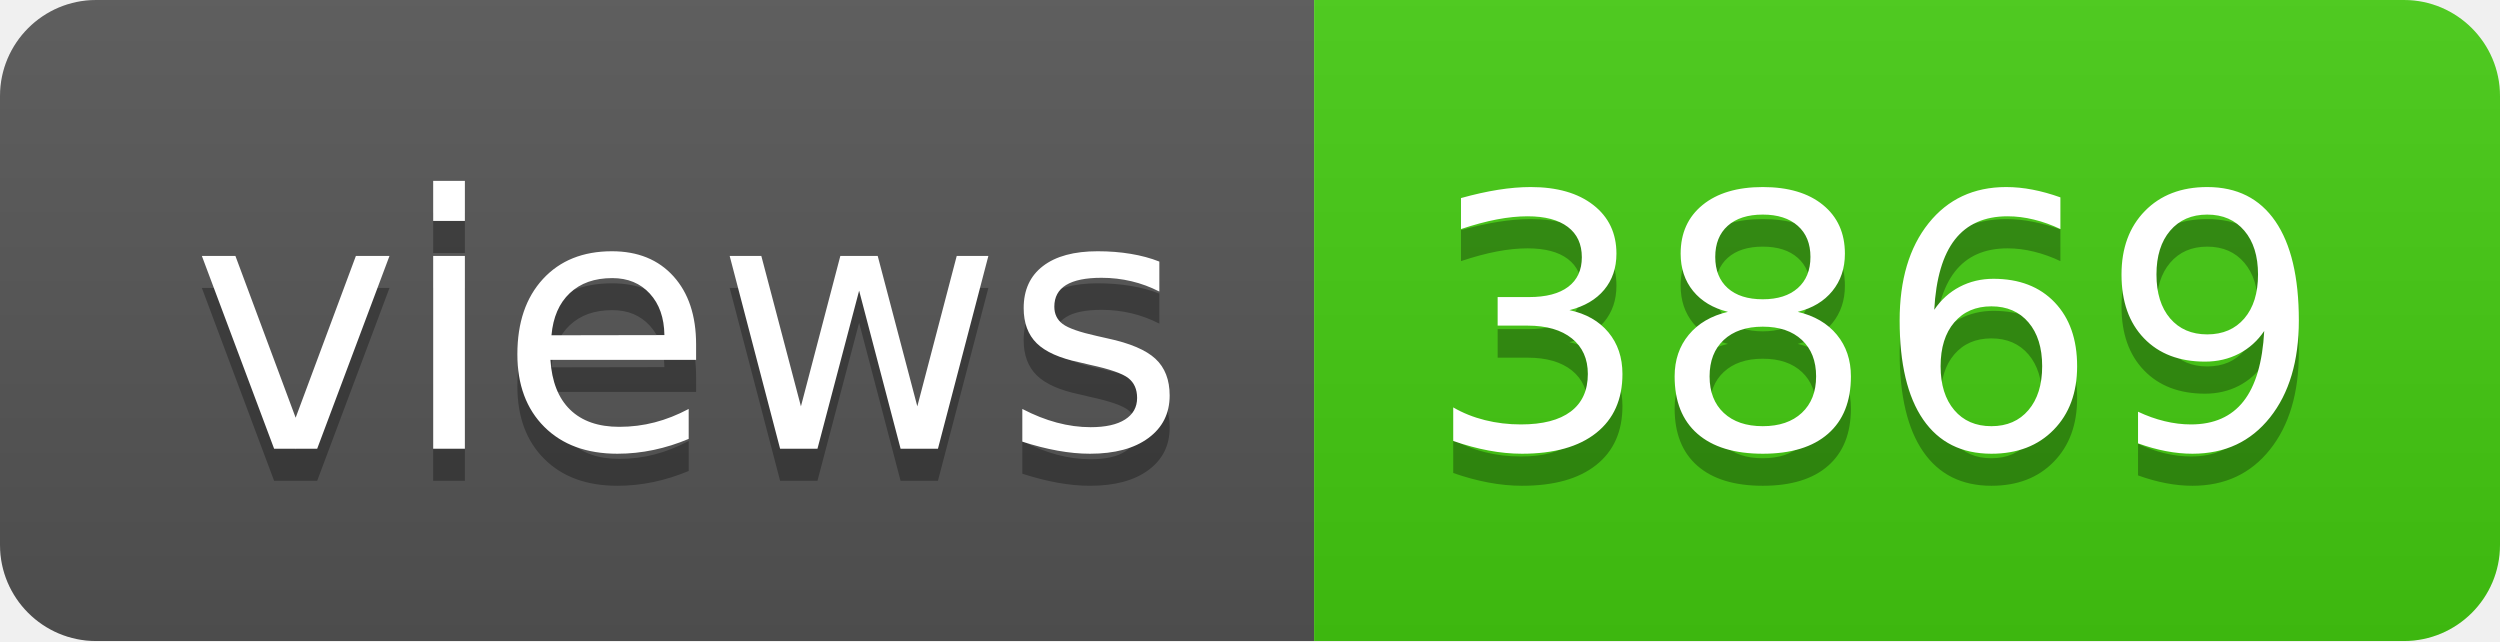
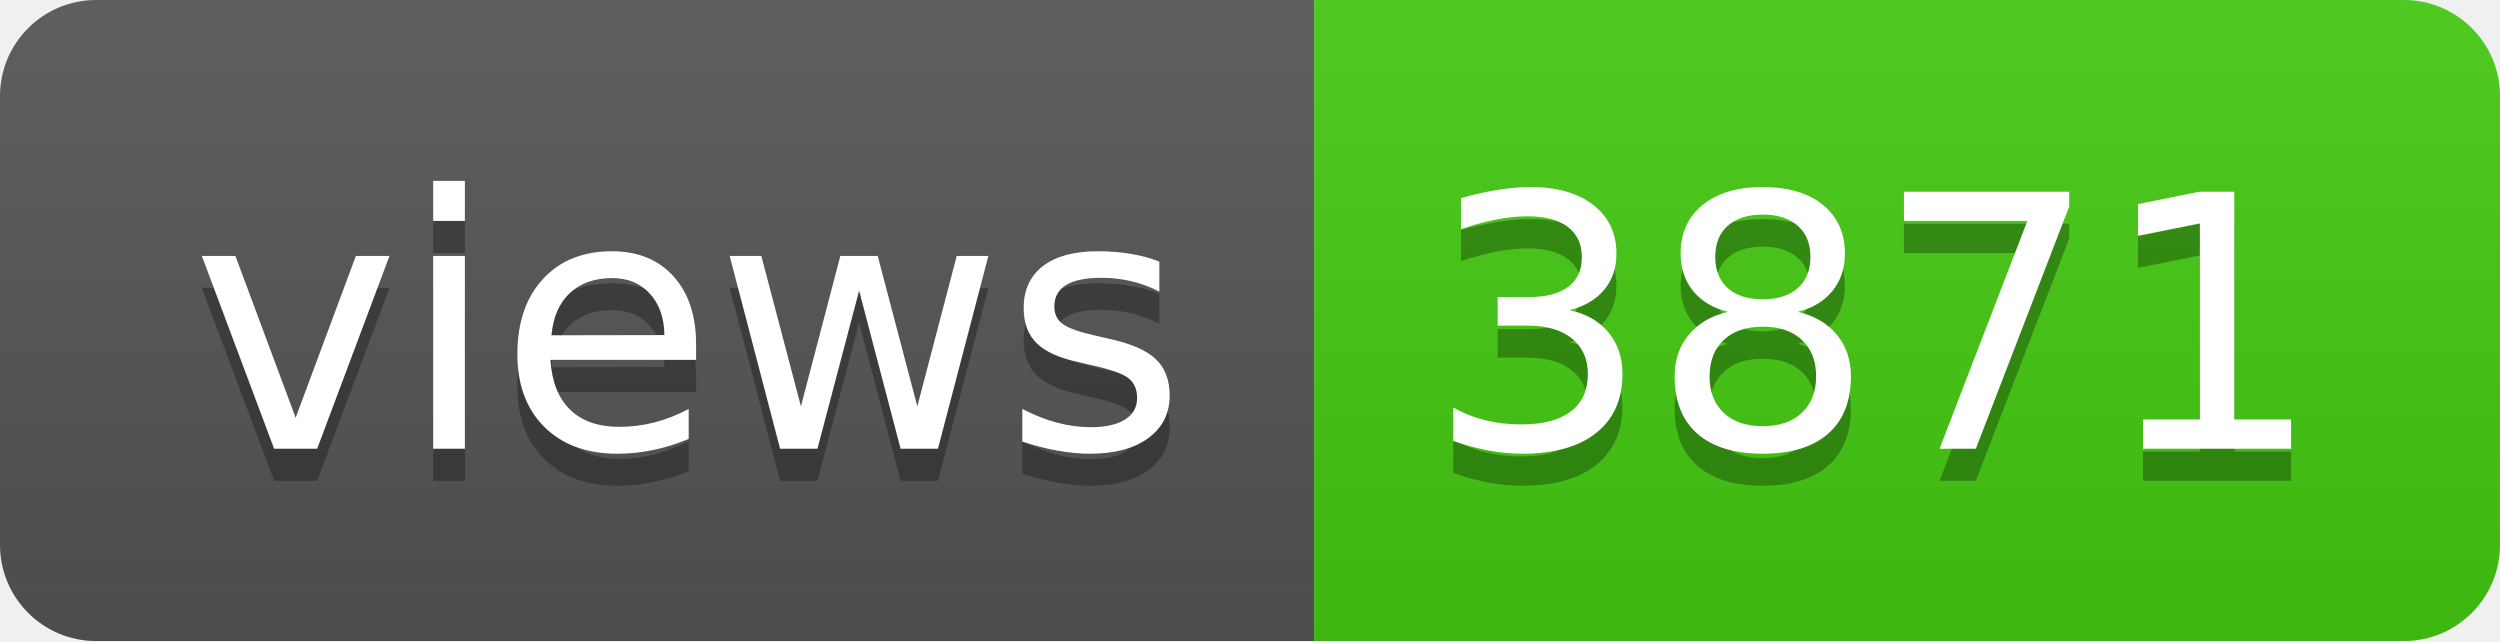
- <svg xmlns="http://www.w3.org/2000/svg" width="78" height="20" role="img" aria-label="views: 3869">
+ <svg xmlns="http://www.w3.org/2000/svg" width="78" height="20" role="img" aria-label="views: 3871">
  <linearGradient id="s" x2="0" y2="100%">
    <stop offset="0" stop-color="#bbb" stop-opacity=".1" />
    <stop offset="1" stop-opacity=".1" />
  </linearGradient>
  <clipPath id="r">
    <rect width="78" height="20" rx="3" fill="#fff" />
  </clipPath>
  <g clip-path="url(#r)">
    <rect width="41" height="20" fill="#555" />
    <rect x="41" width="37" height="20" fill="#4c1" />
    <rect width="78" height="20" fill="url(#s)" />
  </g>
  <g fill="#fff" text-anchor="middle" font-family="Verdana,Geneva,DejaVu Sans,sans-serif" text-rendering="geometricPrecision" font-size="110">
    <text aria-hidden="true" x="215" y="150" fill="#010101" fill-opacity=".3" transform="scale(.1)" textLength="310">views</text>
    <text x="215" y="140" transform="scale(.1)" fill="#fff" textLength="310">views</text>
-     <text aria-hidden="true" x="585" y="150" fill="#010101" fill-opacity=".3" transform="scale(.1)" textLength="270">3869</text>
-     <text x="585" y="140" transform="scale(.1)" fill="#fff" textLength="270">3869</text>
+     <text aria-hidden="true" x="585" y="150" fill="#010101" fill-opacity=".3" transform="scale(.1)" textLength="270">3871</text>
+     <text x="585" y="140" transform="scale(.1)" fill="#fff" textLength="270">3871</text>
  </g>
</svg>
